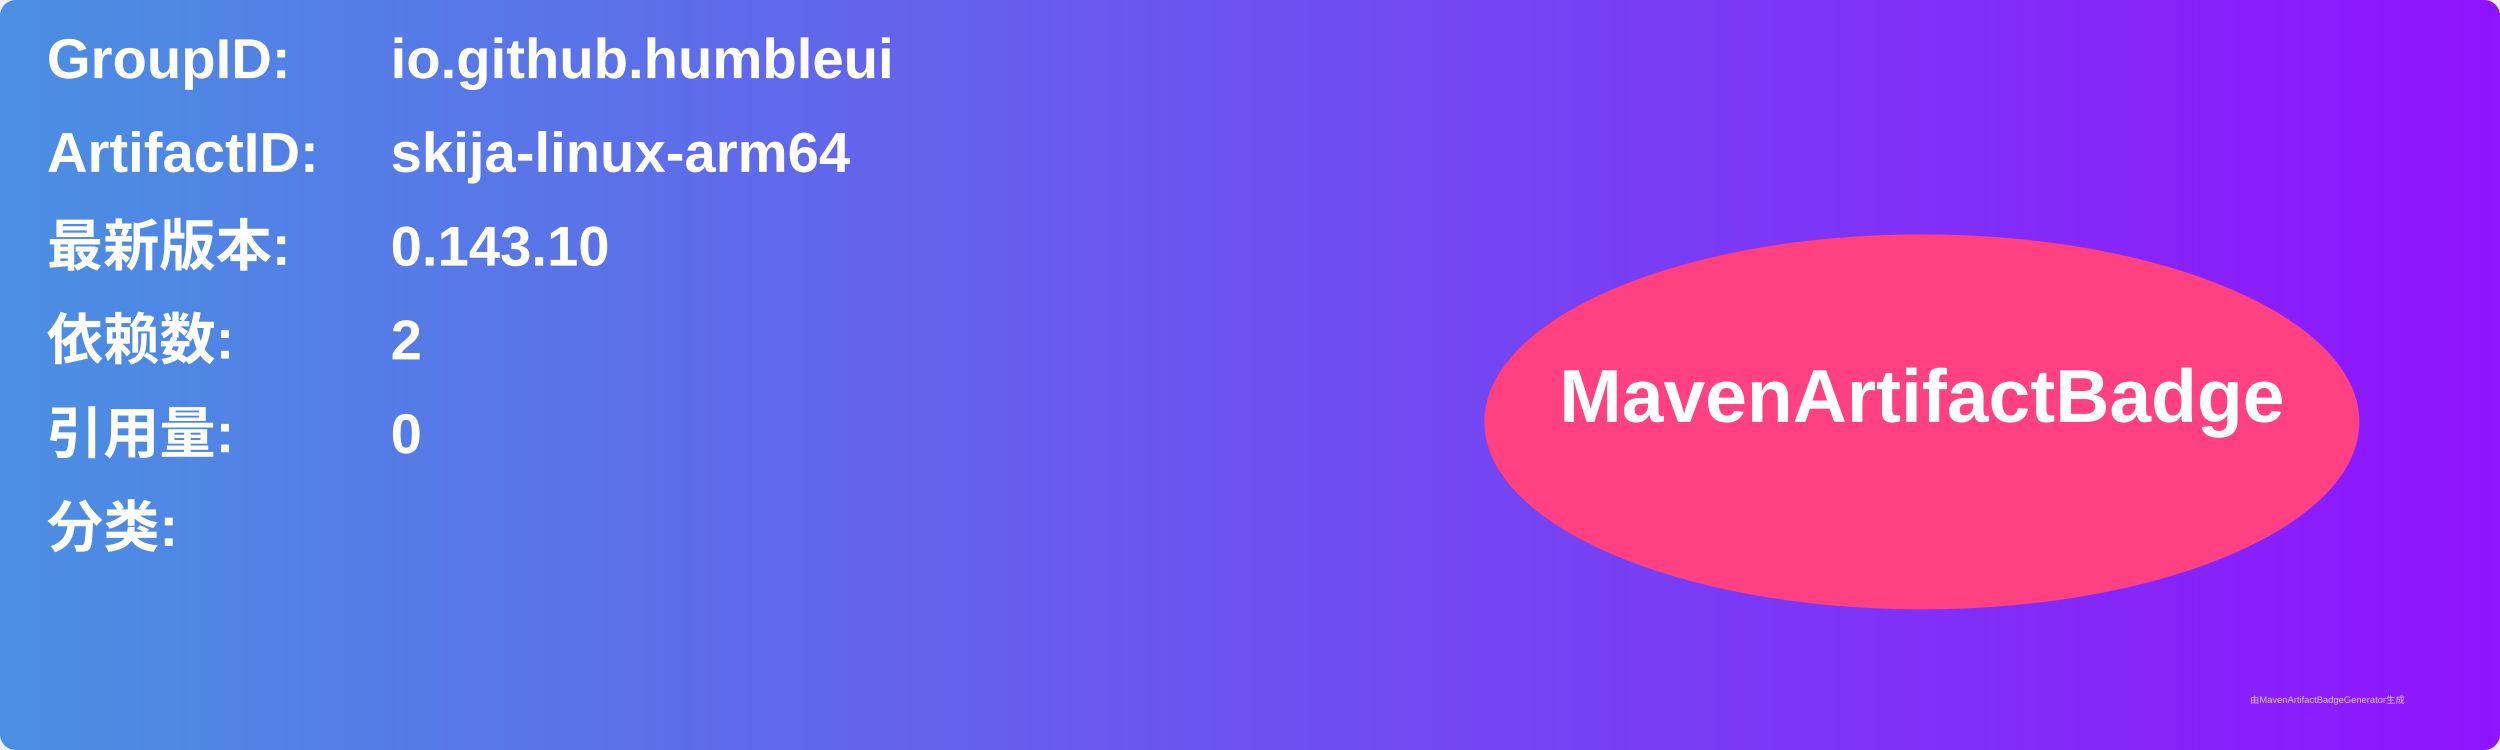
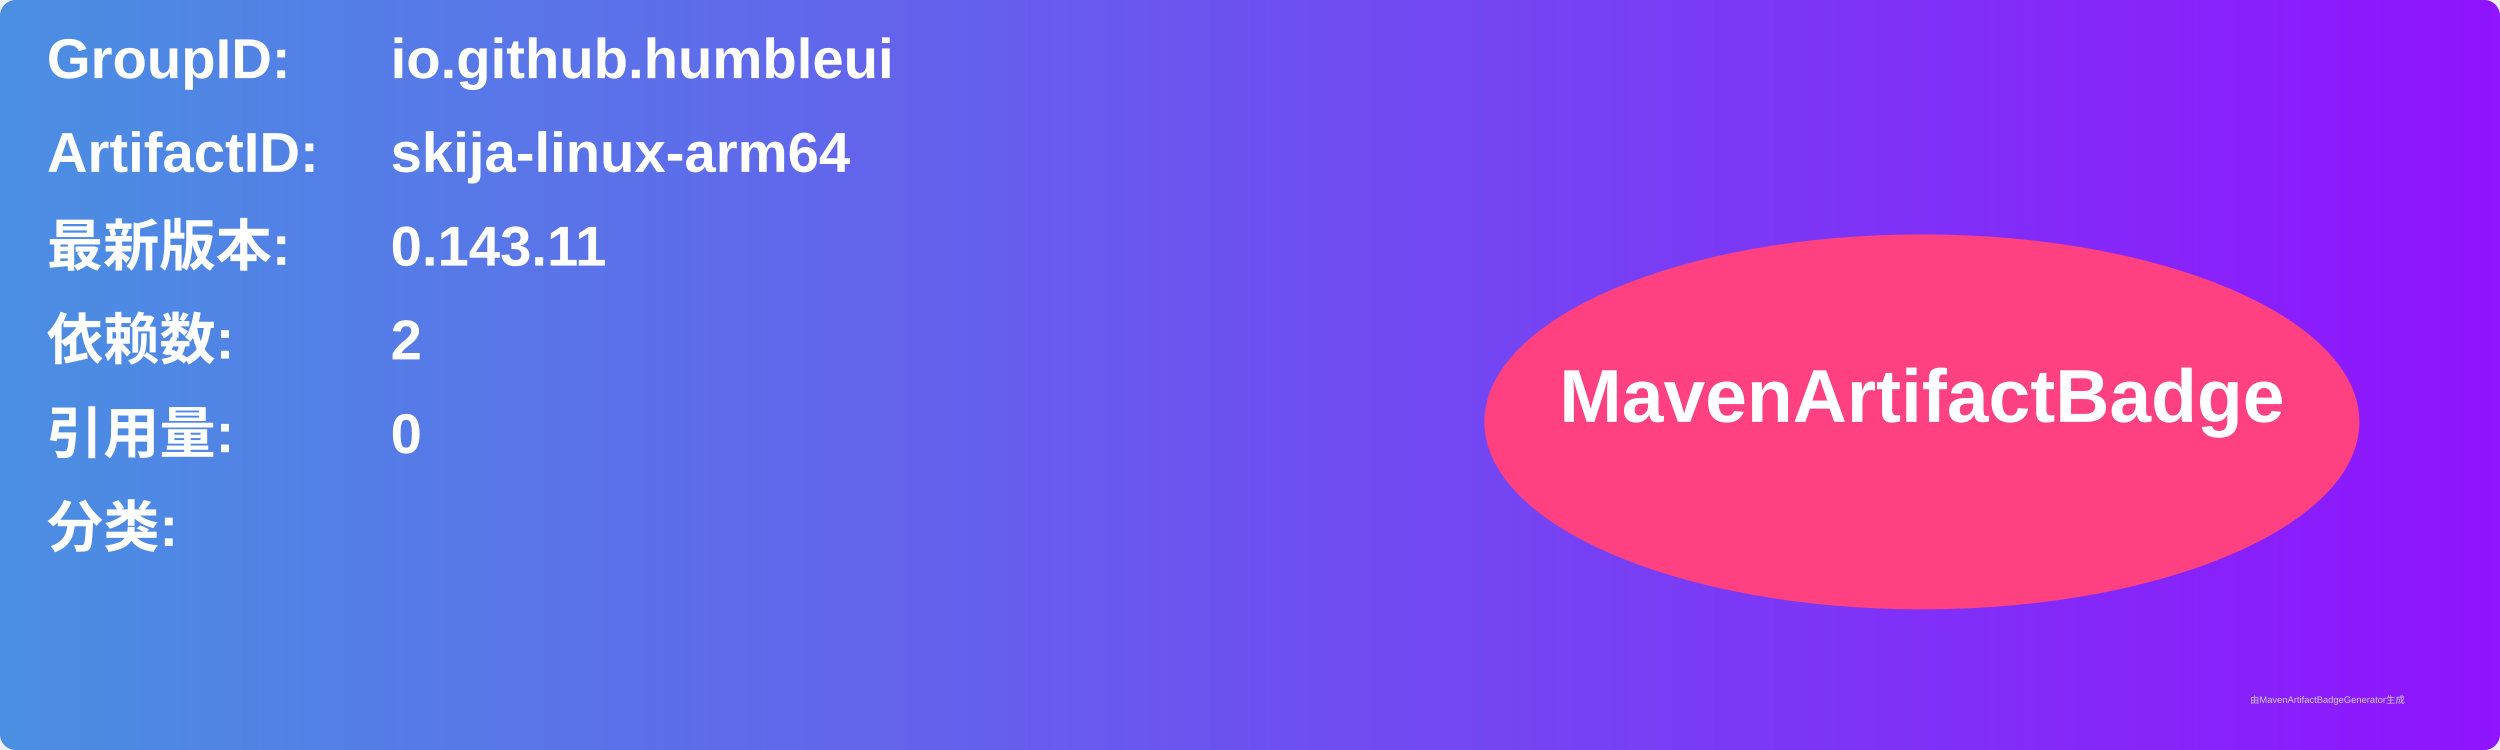
<svg xmlns="http://www.w3.org/2000/svg" width="800" height="240" viewBox="0 0 800 240">
  <linearGradient id="grad" x1="0%" y1="0%" x2="100%" y2="0%">
    <stop offset="0%" stop-color="#4a90e2" />
    <stop offset="100%" stop-color="#9013fe" />
  </linearGradient>
  <rect width="100%" height="100%" rx="5" ry="5" fill="url(#grad)" />
  <g transform="translate(15, 15)">
    <text x="0" y="10" font-family="Arial" font-size="18" fill="white" font-weight="bold" width="260">GroupID:</text>
    <text x="110" y="10" font-family="Arial" font-size="18" fill="white" font-weight="bold" width="460">io.github.humbleui</text>
    <text x="0" y="40" font-family="Arial" font-size="18" fill="white" font-weight="bold" width="260">ArtifactID:</text>
    <text x="110" y="40" font-family="Arial" font-size="18" fill="white" font-weight="bold" width="460">skija-linux-arm64</text>
    <text x="0" y="70" font-family="Arial" font-size="18" fill="white" font-weight="bold">最新版本:</text>
    <text x="110" y="70" font-family="Arial" font-size="18" fill="white" font-weight="bold">
-       <tspan font-weight="bold">0.143.10</tspan>
+       <tspan font-weight="bold">0.143.11</tspan>
    </text>
    <text x="0" y="100" font-family="Arial" font-size="18" fill="white" font-weight="bold">依赖数: </text>
    <text x="110" y="100" font-family="Arial" font-size="18" fill="white">
      <tspan font-weight="bold">2</tspan>
    </text>
    <text x="0" y="130" font-family="Arial" font-size="18" fill="white" font-weight="bold">引用量: </text>
    <text x="110" y="130" font-family="Arial" font-size="18" fill="white">
      <tspan font-weight="bold">0</tspan>
    </text>
    <text x="0" y="160" font-family="Arial" font-size="18" fill="white" font-weight="bold">分类:</text>
    <text x="10" y="190" font-family="Arial" font-size="10" fill="white">
      <tspan font-weight="bold" />
    </text>
    <ellipse cx="600" cy="120" rx="140" ry="60" fill="#ff4081" />
    <text x="600" y="120" text-anchor="middle" font-family="Arial" font-size="24" fill="white" font-weight="bold">MavenArtifactBadge</text>
  </g>
  <text x="720" y="225" font-family="Arial" font-size="3" fill="#d0d0d0">由MavenArtifactBadgeGenerator生成</text>
</svg>
